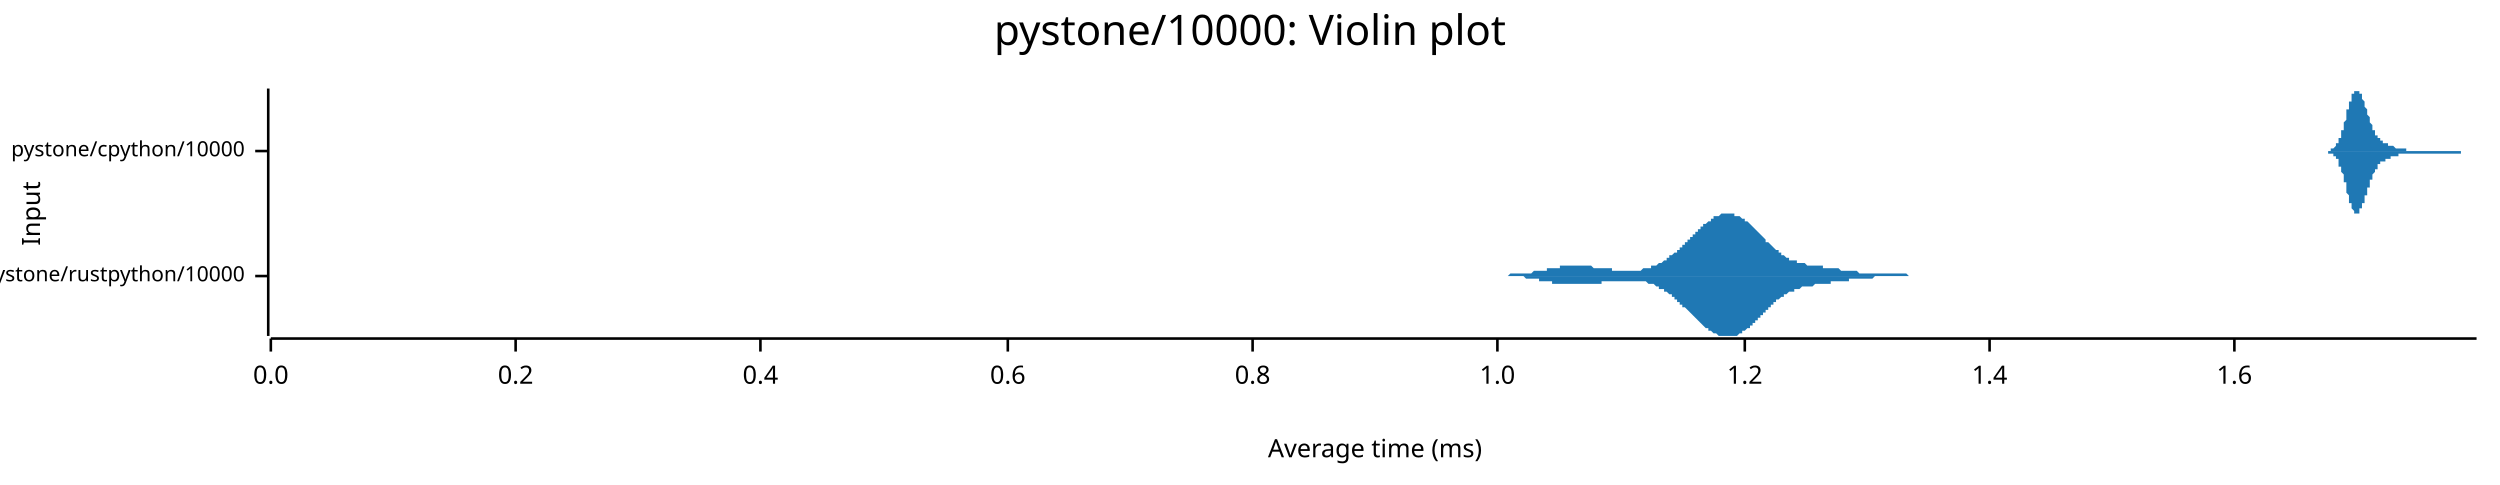
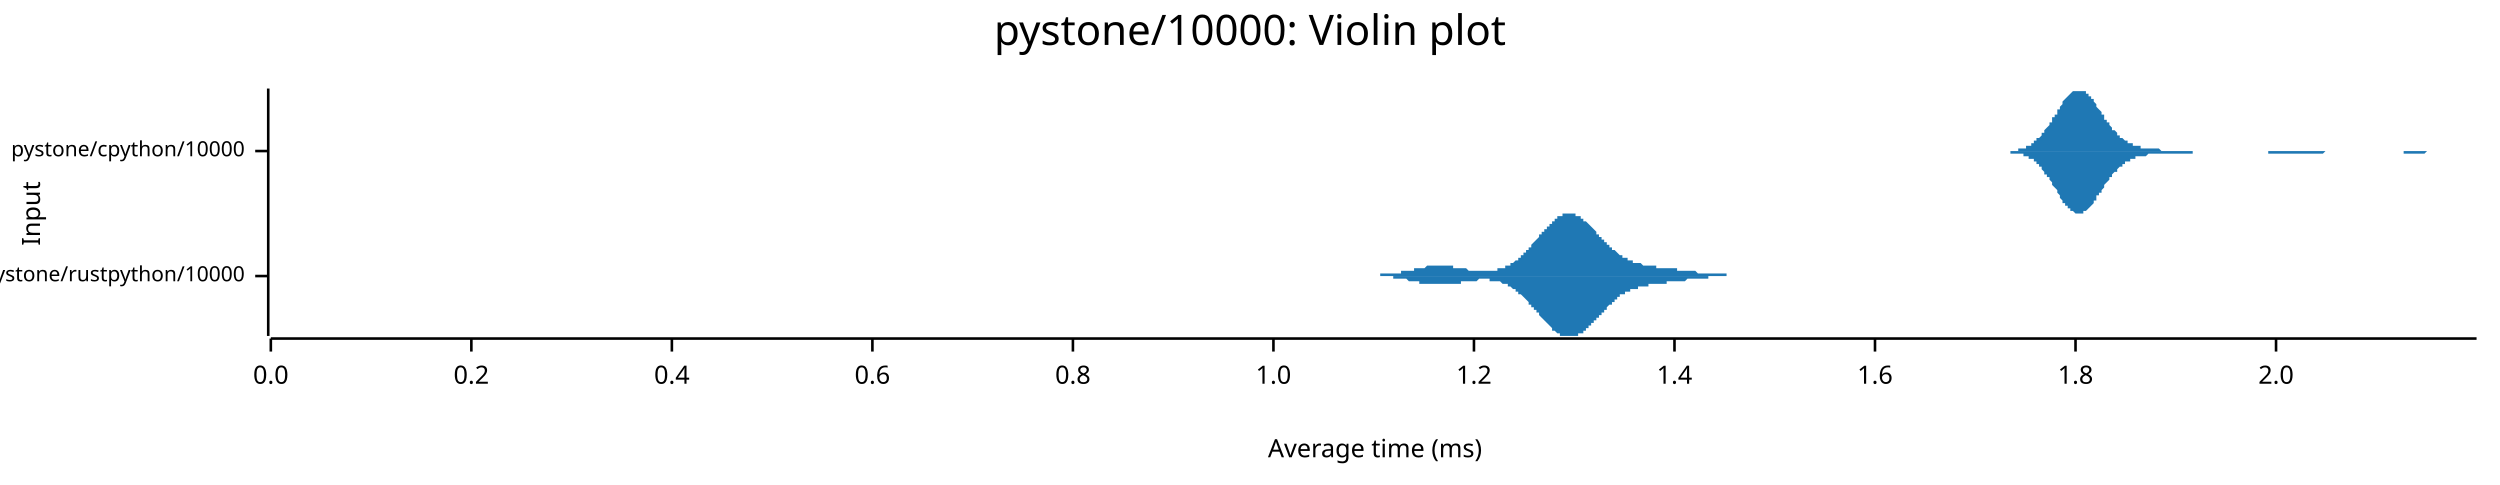
<svg xmlns="http://www.w3.org/2000/svg" width="960" height="186" viewBox="0 0 960 186">
  <text x="480" y="5" dy="0.76em" text-anchor="middle" font-family="sans-serif" font-size="16.129" opacity="1" fill="#000000">
pystone/10000: Violin plot
</text>
  <text x="8" y="82" dy="0.76em" text-anchor="middle" font-family="sans-serif" font-size="9.677" opacity="1" fill="#000000" transform="rotate(270, 8, 82)">
Input
</text>
  <text x="528" y="178" dy="-0.5ex" text-anchor="middle" font-family="sans-serif" font-size="9.677" opacity="1" fill="#000000">
Average time (ms)
</text>
  <polyline fill="none" opacity="1" stroke="#000000" stroke-width="1" points="103,34 103,129 " />
  <text x="94" y="106" dy="0.5ex" text-anchor="end" font-family="sans-serif" font-size="8.065" opacity="1" fill="#000000">
pystone/rustpython/10000
</text>
  <polyline fill="none" opacity="1" stroke="#000000" stroke-width="1" points="98,106 103,106 " />
  <text x="94" y="58" dy="0.5ex" text-anchor="end" font-family="sans-serif" font-size="8.065" opacity="1" fill="#000000">
pystone/cpython/10000
</text>
  <polyline fill="none" opacity="1" stroke="#000000" stroke-width="1" points="98,58 103,58 " />
  <polyline fill="none" opacity="1" stroke="#000000" stroke-width="1" points="104,130 951,130 " />
  <text x="104" y="140" dy="0.76em" text-anchor="middle" font-family="sans-serif" font-size="9.677" opacity="1" fill="#000000">
0.0
</text>
  <polyline fill="none" opacity="1" stroke="#000000" stroke-width="1" points="104,130 104,135 " />
-   <text x="198" y="140" dy="0.76em" text-anchor="middle" font-family="sans-serif" font-size="9.677" opacity="1" fill="#000000">
+   <text x="181" y="140" dy="0.76em" text-anchor="middle" font-family="sans-serif" font-size="9.677" opacity="1" fill="#000000">
0.2
</text>
-   <polyline fill="none" opacity="1" stroke="#000000" stroke-width="1" points="198,130 198,135 " />
-   <text x="292" y="140" dy="0.76em" text-anchor="middle" font-family="sans-serif" font-size="9.677" opacity="1" fill="#000000">
+   <polyline fill="none" opacity="1" stroke="#000000" stroke-width="1" points="181,130 181,135 " />
+   <text x="258" y="140" dy="0.76em" text-anchor="middle" font-family="sans-serif" font-size="9.677" opacity="1" fill="#000000">
0.4
</text>
-   <polyline fill="none" opacity="1" stroke="#000000" stroke-width="1" points="292,130 292,135 " />
-   <text x="387" y="140" dy="0.76em" text-anchor="middle" font-family="sans-serif" font-size="9.677" opacity="1" fill="#000000">
+   <polyline fill="none" opacity="1" stroke="#000000" stroke-width="1" points="258,130 258,135 " />
+   <text x="335" y="140" dy="0.76em" text-anchor="middle" font-family="sans-serif" font-size="9.677" opacity="1" fill="#000000">
0.6
</text>
-   <polyline fill="none" opacity="1" stroke="#000000" stroke-width="1" points="387,130 387,135 " />
-   <text x="481" y="140" dy="0.76em" text-anchor="middle" font-family="sans-serif" font-size="9.677" opacity="1" fill="#000000">
+   <polyline fill="none" opacity="1" stroke="#000000" stroke-width="1" points="335,130 335,135 " />
+   <text x="412" y="140" dy="0.76em" text-anchor="middle" font-family="sans-serif" font-size="9.677" opacity="1" fill="#000000">
0.8
</text>
-   <polyline fill="none" opacity="1" stroke="#000000" stroke-width="1" points="481,130 481,135 " />
-   <text x="575" y="140" dy="0.76em" text-anchor="middle" font-family="sans-serif" font-size="9.677" opacity="1" fill="#000000">
+   <polyline fill="none" opacity="1" stroke="#000000" stroke-width="1" points="412,130 412,135 " />
+   <text x="489" y="140" dy="0.76em" text-anchor="middle" font-family="sans-serif" font-size="9.677" opacity="1" fill="#000000">
1.0
</text>
-   <polyline fill="none" opacity="1" stroke="#000000" stroke-width="1" points="575,130 575,135 " />
-   <text x="670" y="140" dy="0.76em" text-anchor="middle" font-family="sans-serif" font-size="9.677" opacity="1" fill="#000000">
+   <polyline fill="none" opacity="1" stroke="#000000" stroke-width="1" points="489,130 489,135 " />
+   <text x="566" y="140" dy="0.76em" text-anchor="middle" font-family="sans-serif" font-size="9.677" opacity="1" fill="#000000">
1.2
</text>
-   <polyline fill="none" opacity="1" stroke="#000000" stroke-width="1" points="670,130 670,135 " />
-   <text x="764" y="140" dy="0.76em" text-anchor="middle" font-family="sans-serif" font-size="9.677" opacity="1" fill="#000000">
+   <polyline fill="none" opacity="1" stroke="#000000" stroke-width="1" points="566,130 566,135 " />
+   <text x="643" y="140" dy="0.76em" text-anchor="middle" font-family="sans-serif" font-size="9.677" opacity="1" fill="#000000">
1.4
</text>
-   <polyline fill="none" opacity="1" stroke="#000000" stroke-width="1" points="764,130 764,135 " />
-   <text x="858" y="140" dy="0.76em" text-anchor="middle" font-family="sans-serif" font-size="9.677" opacity="1" fill="#000000">
+   <polyline fill="none" opacity="1" stroke="#000000" stroke-width="1" points="643,130 643,135 " />
+   <text x="720" y="140" dy="0.76em" text-anchor="middle" font-family="sans-serif" font-size="9.677" opacity="1" fill="#000000">
1.6
</text>
-   <polyline fill="none" opacity="1" stroke="#000000" stroke-width="1" points="858,130 858,135 " />
-   <polygon opacity="1" fill="#1F78B4" points="571,106 571,106 571,106 572,106 572,106 572,106 573,106 573,106 574,106 574,106 574,106 575,106 575,106 575,106 576,106 576,106 576,106 577,106 577,106 578,106 578,106 578,106 579,106 579,106 579,106 580,105 580,105 580,105 581,105 581,105 582,105 582,105 582,105 583,105 583,105 583,105 584,105 584,105 584,105 585,105 585,105 586,105 586,105 586,105 587,105 587,105 587,105 588,105 588,105 588,105 589,104 589,104 590,104 590,104 590,104 591,104 591,104 591,104 592,104 592,104 592,104 593,104 593,104 594,104 594,103 594,103 595,103 595,103 595,103 596,103 596,103 596,103 597,103 597,103 598,103 598,103 598,103 599,103 599,103 599,102 600,102 600,102 600,102 601,102 601,102 602,102 602,102 602,102 603,102 603,102 603,102 604,102 604,102 604,102 605,102 605,102 605,102 606,102 606,102 607,102 607,102 607,102 608,102 608,102 608,102 609,102 609,102 609,102 610,102 610,102 611,102 611,102 611,102 612,103 612,103 612,103 613,103 613,103 613,103 614,103 614,103 615,103 615,103 615,103 616,103 616,103 616,103 617,103 617,103 617,103 618,103 618,103 619,103 619,103 619,104 620,104 620,104 620,104 621,104 621,104 621,104 622,104 622,104 623,104 623,104 623,104 624,104 624,104 624,104 625,104 625,104 625,104 626,104 626,104 627,104 627,104 627,104 628,104 628,104 628,104 629,104 629,104 629,104 630,104 630,104 631,103 631,103 631,103 632,103 632,103 632,103 633,103 633,103 633,103 634,103 634,102 635,102 635,102 635,102 636,102 636,102 636,102 637,101 637,101 637,101 638,101 638,101 639,100 639,100 639,100 640,100 640,99 640,99 641,99 641,99 641,98 642,98 642,98 643,97 643,97 643,97 644,97 644,96 644,96 645,96 645,95 645,95 646,95 646,94 646,94 647,94 647,93 648,93 648,93 648,92 649,92 649,91 649,91 650,91 650,90 650,90 651,90 651,89 652,89 652,89 652,88 653,88 653,88 653,87 654,87 654,87 654,86 655,86 655,86 656,85 656,85 656,85 657,85 657,84 657,84 658,84 658,84 658,83 659,83 659,83 660,83 660,83 660,83 661,82 661,82 661,82 662,82 662,82 662,82 663,82 663,82 664,82 664,82 664,82 665,82 665,82 665,82 666,82 666,82 666,83 667,83 667,83 668,83 668,83 668,83 669,84 669,84 669,84 670,84 670,85 670,85 671,85 671,85 672,86 672,86 672,86 673,87 673,87 673,87 674,88 674,88 674,88 675,89 675,89 676,90 676,90 676,90 677,91 677,91 677,91 678,92 678,92 678,93 679,93 679,93 680,94 680,94 680,94 681,95 681,95 681,95 682,96 682,96 682,96 683,96 683,97 684,97 684,97 684,98 685,98 685,98 685,98 686,99 686,99 686,99 687,99 687,99 687,100 688,100 688,100 689,100 689,100 689,100 690,100 690,101 690,101 691,101 691,101 691,101 692,101 692,101 693,101 693,101 693,101 694,102 694,102 694,102 695,102 695,102 695,102 696,102 696,102 697,102 697,102 697,102 698,102 698,102 698,102 699,102 699,102 699,102 700,102 700,103 701,103 701,103 701,103 702,103 702,103 702,103 703,103 703,103 703,103 704,103 704,103 705,103 705,103 705,103 706,103 706,103 706,103 707,104 707,104 707,104 708,104 708,104 709,104 709,104 709,104 710,104 710,104 710,104 711,104 711,104 711,104 712,104 712,104 713,104 713,104 713,104 714,105 714,105 714,105 715,105 715,105 715,105 716,105 716,105 717,105 717,105 717,105 718,105 718,105 718,105 719,105 719,105 719,105 720,105 720,105 721,105 721,105 721,105 722,105 722,105 722,105 723,105 723,105 723,105 724,105 724,105 725,105 725,105 725,105 726,105 726,105 726,105 727,105 727,105 727,105 728,105 728,105 729,105 729,105 729,105 730,105 730,105 730,105 731,105 731,105 731,105 732,105 732,105 732,105 733,106 733,106 734,106 734,106 734,106 735,106 735,106 735,106 736,106 736,106 736,106 737,106 737,106 738,106 738,106 738,106 739,106 739,106 739,106 740,106 740,106 740,106 741,106 741,106 742,106 742,106 742,106 743,106 743,106 743,106 744,106 744,106 744,106 745,106 745,106 746,106 746,106 746,106 747,106 747,106 747,106 748,106 748,106 748,106 749,106 749,106 750,106 750,106 750,106 751,106 751,106 751,106 752,106 752,106 571,106 " />
-   <polygon opacity="1" fill="#1F78B4" points="571,106 571,106 571,106 572,106 572,106 572,106 573,106 573,106 574,106 574,106 574,106 575,106 575,106 575,106 576,106 576,106 576,106 577,106 577,106 578,106 578,106 578,106 579,106 579,106 579,106 580,106 580,106 580,106 581,106 581,106 582,106 582,106 582,106 583,106 583,106 583,106 584,106 584,106 584,106 585,106 585,106 586,107 586,107 586,107 587,107 587,107 587,107 588,107 588,107 588,107 589,107 589,107 590,107 590,107 590,107 591,107 591,107 591,108 592,108 592,108 592,108 593,108 593,108 594,108 594,108 594,108 595,108 595,108 595,108 596,108 596,108 596,109 597,109 597,109 598,109 598,109 598,109 599,109 599,109 599,109 600,109 600,109 600,109 601,109 601,109 602,109 602,109 602,109 603,109 603,109 603,109 604,109 604,109 604,109 605,109 605,109 605,109 606,109 606,109 607,109 607,109 607,109 608,109 608,109 608,109 609,109 609,109 609,109 610,109 610,109 611,109 611,109 611,109 612,109 612,109 612,109 613,109 613,109 613,109 614,109 614,109 615,109 615,109 615,108 616,108 616,108 616,108 617,108 617,108 617,108 618,108 618,108 619,108 619,108 619,108 620,108 620,108 620,108 621,108 621,108 621,108 622,108 622,108 623,108 623,108 623,108 624,108 624,108 624,108 625,108 625,108 625,108 626,108 626,108 627,108 627,108 627,108 628,108 628,108 628,108 629,108 629,108 629,108 630,108 630,108 631,108 631,108 631,108 632,108 632,108 632,108 633,109 633,109 633,109 634,109 634,109 635,109 635,109 635,109 636,110 636,110 636,110 637,110 637,110 637,111 638,111 638,111 639,111 639,111 639,112 640,112 640,112 640,112 641,113 641,113 641,113 642,113 642,114 643,114 643,114 643,115 644,115 644,115 644,116 645,116 645,116 645,117 646,117 646,117 646,118 647,118 647,118 648,119 648,119 648,119 649,120 649,120 649,120 650,121 650,121 650,121 651,122 651,122 652,123 652,123 652,123 653,124 653,124 653,124 654,125 654,125 654,125 655,126 655,126 656,126 656,126 656,127 657,127 657,127 657,127 658,128 658,128 658,128 659,128 659,128 660,129 660,129 660,129 661,129 661,129 661,129 662,129 662,129 662,129 663,129 663,129 664,129 664,129 664,129 665,129 665,129 665,129 666,129 666,129 666,129 667,129 667,129 668,128 668,128 668,128 669,128 669,128 669,127 670,127 670,127 670,127 671,126 671,126 672,126 672,125 672,125 673,125 673,124 673,124 674,124 674,123 674,123 675,123 675,122 676,122 676,122 676,121 677,121 677,120 677,120 678,120 678,119 678,119 679,119 679,118 680,118 680,118 680,117 681,117 681,117 681,116 682,116 682,116 682,115 683,115 683,115 684,114 684,114 684,114 685,114 685,113 685,113 686,113 686,113 686,113 687,112 687,112 687,112 688,112 688,112 689,112 689,111 689,111 690,111 690,111 690,111 691,111 691,111 691,111 692,110 692,110 693,110 693,110 693,110 694,110 694,110 694,110 695,110 695,110 695,110 696,110 696,110 697,109 697,109 697,109 698,109 698,109 698,109 699,109 699,109 699,109 700,109 700,109 701,109 701,109 701,109 702,109 702,109 702,109 703,109 703,109 703,108 704,108 704,108 705,108 705,108 705,108 706,108 706,108 706,108 707,108 707,108 707,108 708,108 708,108 709,108 709,108 709,108 710,108 710,107 710,107 711,107 711,107 711,107 712,107 712,107 713,107 713,107 713,107 714,107 714,107 714,107 715,107 715,107 715,107 716,107 716,107 717,107 717,107 717,107 718,107 718,107 718,107 719,107 719,107 719,107 720,106 720,106 721,106 721,106 721,106 722,106 722,106 722,106 723,106 723,106 723,106 724,106 724,106 725,106 725,106 725,106 726,106 726,106 726,106 727,106 727,106 727,106 728,106 728,106 729,106 729,106 729,106 730,106 730,106 730,106 731,106 731,106 731,106 732,106 732,106 732,106 733,106 733,106 734,106 734,106 734,106 735,106 735,106 735,106 736,106 736,106 736,106 737,106 737,106 738,106 738,106 738,106 739,106 739,106 739,106 740,106 740,106 740,106 741,106 741,106 742,106 742,106 742,106 743,106 743,106 743,106 744,106 744,106 744,106 745,106 745,106 746,106 746,106 746,106 747,106 747,106 747,106 748,106 748,106 748,106 749,106 749,106 750,106 750,106 750,106 751,106 751,106 751,106 752,106 752,106 571,106 " />
-   <polygon opacity="1" fill="#1F78B4" points="891,58 891,58 891,58 891,58 891,58 892,58 892,58 892,58 892,58 892,58 892,58 892,58 892,58 893,58 893,58 893,58 893,58 893,58 893,58 893,58 893,58 893,58 894,58 894,58 894,58 894,58 894,58 894,58 894,58 894,58 895,58 895,58 895,58 895,58 895,58 895,58 895,58 895,58 895,57 896,57 896,57 896,57 896,57 896,57 896,57 896,57 896,57 897,56 897,56 897,56 897,56 897,56 897,56 897,55 897,55 898,55 898,55 898,55 898,54 898,54 898,54 898,53 898,53 898,53 899,53 899,52 899,52 899,52 899,51 899,51 899,50 899,50 900,50 900,49 900,49 900,48 900,48 900,47 900,47 900,47 901,46 901,46 901,45 901,45 901,44 901,44 901,43 901,43 901,42 902,42 902,41 902,41 902,41 902,40 902,40 902,39 902,39 903,39 903,38 903,38 903,37 903,37 903,37 903,37 903,36 903,36 904,36 904,36 904,35 904,35 904,35 904,35 904,35 904,35 905,35 905,35 905,35 905,34 905,35 905,35 905,35 905,35 906,35 906,35 906,35 906,35 906,35 906,35 906,36 906,36 906,36 907,36 907,37 907,37 907,37 907,37 907,38 907,38 907,38 908,39 908,39 908,39 908,40 908,40 908,40 908,41 908,41 908,41 909,42 909,42 909,43 909,43 909,43 909,44 909,44 909,44 910,45 910,45 910,45 910,46 910,46 910,47 910,47 910,47 911,48 911,48 911,48 911,48 911,49 911,49 911,49 911,50 911,50 912,50 912,50 912,51 912,51 912,51 912,51 912,52 912,52 913,52 913,52 913,52 913,52 913,53 913,53 913,53 913,53 914,53 914,53 914,54 914,54 914,54 914,54 914,54 914,54 914,54 915,54 915,54 915,54 915,55 915,55 915,55 915,55 915,55 916,55 916,55 916,55 916,55 916,55 916,55 916,55 916,55 916,55 917,55 917,55 917,56 917,56 917,56 917,56 917,56 917,56 918,56 918,56 918,56 918,56 918,56 918,56 918,56 918,56 919,56 919,56 919,56 919,56 919,56 919,56 919,56 919,56 919,56 920,57 920,57 920,57 920,57 920,57 920,57 920,57 920,57 921,57 921,57 921,57 921,57 921,57 921,57 921,57 921,57 922,57 922,57 922,57 922,57 922,57 922,57 922,57 922,57 922,57 923,57 923,57 923,57 923,57 923,57 923,57 923,57 923,57 924,57 924,57 924,58 924,58 924,58 924,58 924,58 924,58 924,58 925,58 925,58 925,58 925,58 925,58 925,58 925,58 925,58 926,58 926,58 926,58 926,58 926,58 926,58 926,58 926,58 927,58 927,58 927,58 927,58 927,58 927,58 927,58 927,58 927,58 928,58 928,58 928,58 928,58 928,58 928,58 928,58 928,58 929,58 929,58 929,58 929,58 929,58 929,58 929,58 929,58 929,58 930,58 930,58 930,58 930,58 930,58 930,58 930,58 930,58 931,58 931,58 931,58 931,58 931,58 931,58 931,58 931,58 932,58 932,58 932,58 932,58 932,58 932,58 932,58 932,58 932,58 933,58 933,58 933,58 933,58 933,58 933,58 933,58 933,58 934,58 934,58 934,58 934,58 934,58 934,58 934,58 934,58 935,58 935,58 935,58 935,58 935,58 935,58 935,58 935,58 935,58 936,58 936,58 936,58 936,58 936,58 936,58 936,58 936,58 937,58 937,58 937,58 937,58 937,58 937,58 937,58 937,58 937,58 938,58 938,58 938,58 938,58 938,58 938,58 938,58 938,58 939,58 939,58 939,58 939,58 939,58 939,58 939,58 939,58 940,58 940,58 940,58 940,58 940,58 940,58 940,58 940,58 940,58 941,58 941,58 941,58 941,58 941,58 941,58 941,58 941,58 942,58 942,58 942,58 942,58 942,58 942,58 942,58 942,58 943,58 943,58 943,58 943,58 943,58 943,58 943,58 943,58 943,58 944,58 944,58 944,58 944,58 944,58 944,58 944,58 944,58 945,58 945,58 945,58 945,58 945,58 945,58 945,58 945,58 945,58 946,58 946,58 946,58 946,58 946,58 946,58 946,58 946,58 947,58 947,58 947,58 947,58 947,58 947,58 947,58 947,58 948,58 948,58 948,58 948,58 948,58 948,58 948,58 948,58 948,58 949,58 949,58 949,58 949,58 949,58 949,58 949,58 949,58 950,58 950,58 950,58 950,58 950,58 950,58 950,58 950,58 951,58 951,58 891,58 " />
-   <polygon opacity="1" fill="#1F78B4" points="891,58 891,58 891,58 891,58 891,58 892,58 892,58 892,58 892,58 892,58 892,58 892,58 892,58 893,58 893,58 893,58 893,58 893,58 893,58 893,58 893,58 893,58 894,58 894,58 894,58 894,58 894,58 894,59 894,59 894,59 895,59 895,59 895,59 895,59 895,59 895,59 895,59 895,59 895,59 896,59 896,59 896,59 896,59 896,60 896,60 896,60 896,60 897,60 897,60 897,60 897,60 897,61 897,61 897,61 897,61 898,61 898,62 898,62 898,62 898,62 898,63 898,63 898,63 898,64 899,64 899,64 899,65 899,65 899,65 899,66 899,66 899,66 900,67 900,67 900,68 900,68 900,69 900,69 900,70 900,70 901,70 901,71 901,71 901,72 901,72 901,73 901,73 901,74 901,74 902,75 902,75 902,75 902,76 902,76 902,77 902,77 902,78 903,78 903,78 903,79 903,79 903,79 903,80 903,80 903,80 903,80 904,81 904,81 904,81 904,81 904,81 904,82 904,82 904,82 905,82 905,82 905,82 905,82 905,82 905,82 905,82 905,82 906,82 906,82 906,82 906,81 906,81 906,81 906,81 906,81 906,80 907,80 907,80 907,80 907,79 907,79 907,79 907,79 907,78 908,78 908,78 908,77 908,77 908,77 908,76 908,76 908,75 908,75 909,75 909,74 909,74 909,74 909,73 909,73 909,72 909,72 910,72 910,71 910,71 910,71 910,70 910,70 910,70 910,69 911,69 911,69 911,68 911,68 911,68 911,67 911,67 911,67 911,67 912,66 912,66 912,66 912,66 912,65 912,65 912,65 912,65 913,65 913,64 913,64 913,64 913,64 913,64 913,64 913,63 914,63 914,63 914,63 914,63 914,63 914,63 914,63 914,62 914,62 915,62 915,62 915,62 915,62 915,62 915,62 915,62 915,62 916,62 916,62 916,61 916,61 916,61 916,61 916,61 916,61 916,61 917,61 917,61 917,61 917,61 917,61 917,61 917,61 917,61 918,61 918,61 918,61 918,61 918,61 918,60 918,60 918,60 919,60 919,60 919,60 919,60 919,60 919,60 919,60 919,60 919,60 920,60 920,60 920,60 920,60 920,60 920,60 920,60 920,60 921,60 921,60 921,60 921,60 921,60 921,60 921,59 921,59 922,59 922,59 922,59 922,59 922,59 922,59 922,59 922,59 922,59 923,59 923,59 923,59 923,59 923,59 923,59 923,59 923,59 924,59 924,59 924,59 924,59 924,59 924,59 924,59 924,59 924,59 925,59 925,59 925,59 925,59 925,59 925,59 925,59 925,59 926,59 926,59 926,59 926,59 926,59 926,59 926,59 926,59 927,59 927,59 927,59 927,59 927,59 927,59 927,59 927,59 927,59 928,59 928,59 928,59 928,59 928,59 928,59 928,59 928,59 929,59 929,59 929,59 929,59 929,59 929,59 929,59 929,59 929,59 930,59 930,59 930,59 930,59 930,59 930,59 930,59 930,59 931,59 931,59 931,59 931,59 931,59 931,59 931,59 931,59 932,59 932,59 932,59 932,59 932,59 932,59 932,59 932,59 932,59 933,59 933,59 933,59 933,59 933,59 933,59 933,59 933,59 934,59 934,59 934,59 934,59 934,59 934,59 934,59 934,59 935,59 935,59 935,59 935,59 935,59 935,59 935,59 935,59 935,59 936,59 936,59 936,59 936,59 936,59 936,59 936,59 936,59 937,59 937,59 937,59 937,59 937,59 937,59 937,59 937,59 937,59 938,59 938,59 938,59 938,59 938,59 938,59 938,59 938,59 939,59 939,59 939,59 939,59 939,59 939,59 939,59 939,59 940,59 940,59 940,59 940,59 940,59 940,59 940,59 940,59 940,59 941,59 941,59 941,59 941,59 941,59 941,59 941,59 941,59 942,59 942,59 942,59 942,59 942,59 942,59 942,59 942,59 943,59 943,59 943,59 943,59 943,59 943,59 943,59 943,59 943,59 944,59 944,59 944,59 944,59 944,59 944,59 944,59 944,59 945,59 945,58 945,58 945,58 945,58 945,58 945,58 945,58 945,58 946,58 946,58 946,58 946,58 946,58 946,58 946,58 946,58 947,58 947,58 947,58 947,58 947,58 947,58 947,58 947,58 948,58 948,58 948,58 948,58 948,58 948,58 948,58 948,58 948,58 949,58 949,58 949,58 949,58 949,58 949,58 949,58 949,58 950,58 950,58 950,58 950,58 950,58 950,58 950,58 950,58 951,58 951,58 891,58 " />
+   <polyline fill="none" opacity="1" stroke="#000000" stroke-width="1" points="720,130 720,135 " />
+   <text x="797" y="140" dy="0.76em" text-anchor="middle" font-family="sans-serif" font-size="9.677" opacity="1" fill="#000000">
+ 1.8
+ </text>
+   <polyline fill="none" opacity="1" stroke="#000000" stroke-width="1" points="797,130 797,135 " />
+   <text x="874" y="140" dy="0.76em" text-anchor="middle" font-family="sans-serif" font-size="9.677" opacity="1" fill="#000000">
+ 2.0
+ </text>
+   <polyline fill="none" opacity="1" stroke="#000000" stroke-width="1" points="874,130 874,135 " />
+   <polygon opacity="1" fill="#1F78B4" points="521,106 521,106 521,106 522,106 522,106 522,106 523,106 523,106 523,106 524,106 524,106 524,106 524,106 525,106 525,106 525,106 526,106 526,106 526,106 527,106 527,106 527,106 528,106 528,106 528,106 528,106 529,106 529,106 529,106 530,106 530,106 530,105 531,105 531,105 531,105 532,105 532,105 532,105 532,105 533,105 533,105 533,105 534,105 534,105 534,105 535,105 535,105 535,105 536,105 536,105 536,105 536,105 537,105 537,105 537,105 538,105 538,105 538,104 539,104 539,104 539,104 540,104 540,104 540,104 540,104 541,104 541,104 541,104 542,104 542,104 542,104 543,104 543,103 543,103 544,103 544,103 544,103 545,103 545,103 545,103 545,103 546,103 546,103 546,103 547,103 547,103 547,103 548,102 548,102 548,102 549,102 549,102 549,102 549,102 550,102 550,102 550,102 551,102 551,102 551,102 552,102 552,102 552,102 553,102 553,102 553,102 553,102 554,102 554,102 554,102 555,102 555,102 555,102 556,102 556,102 556,102 557,102 557,102 557,102 557,102 558,102 558,103 558,103 559,103 559,103 559,103 560,103 560,103 560,103 561,103 561,103 561,103 562,103 562,103 562,103 562,103 563,103 563,103 563,103 564,104 564,104 564,104 565,104 565,104 565,104 566,104 566,104 566,104 566,104 567,104 567,104 567,104 568,104 568,104 568,104 569,104 569,104 569,104 570,104 570,104 570,104 570,104 571,104 571,104 571,104 572,104 572,104 572,104 573,104 573,104 573,104 574,104 574,104 574,104 574,104 575,104 575,103 575,103 576,103 576,103 576,103 577,103 577,103 577,103 578,103 578,102 578,102 579,102 579,102 579,102 579,102 580,102 580,101 580,101 581,101 581,101 581,101 582,100 582,100 582,100 583,100 583,99 583,99 583,99 584,99 584,98 584,98 585,98 585,97 585,97 586,97 586,97 586,96 587,96 587,96 587,95 587,95 588,95 588,94 588,94 589,93 589,93 589,93 590,92 590,92 590,92 591,91 591,91 591,91 591,90 592,90 592,89 592,89 593,89 593,88 593,88 594,88 594,87 594,87 595,87 595,86 595,86 596,86 596,85 596,85 596,85 597,85 597,84 597,84 598,84 598,84 598,83 599,83 599,83 599,83 600,83 600,83 600,82 600,82 601,82 601,82 601,82 602,82 602,82 602,82 603,82 603,82 603,82 604,82 604,82 604,82 604,82 605,82 605,82 605,83 606,83 606,83 606,83 607,83 607,83 607,84 608,84 608,84 608,84 608,85 609,85 609,85 609,85 610,86 610,86 610,86 611,87 611,87 611,87 612,88 612,88 612,88 612,88 613,89 613,89 613,90 614,90 614,90 614,91 615,91 615,91 615,92 616,92 616,92 616,93 617,93 617,93 617,93 617,94 618,94 618,94 618,95 619,95 619,95 619,96 620,96 620,96 620,96 621,97 621,97 621,97 621,97 622,98 622,98 622,98 623,98 623,98 623,99 624,99 624,99 624,99 625,99 625,99 625,100 625,100 626,100 626,100 626,100 627,100 627,100 627,101 628,101 628,101 628,101 629,101 629,101 629,101 629,101 630,101 630,101 630,101 631,102 631,102 631,102 632,102 632,102 632,102 633,102 633,102 633,102 634,102 634,102 634,102 634,102 635,102 635,102 635,102 636,102 636,102 636,103 637,103 637,103 637,103 638,103 638,103 638,103 638,103 639,103 639,103 639,103 640,103 640,103 640,103 641,103 641,103 641,103 642,103 642,103 642,103 642,103 643,103 643,103 643,103 644,103 644,104 644,104 645,104 645,104 645,104 646,104 646,104 646,104 646,104 647,104 647,104 647,104 648,104 648,104 648,104 649,104 649,104 649,104 650,104 650,104 650,104 651,104 651,104 651,104 651,104 652,105 652,105 652,105 653,105 653,105 653,105 654,105 654,105 654,105 655,105 655,105 655,105 655,105 656,105 656,105 656,105 657,105 657,105 657,105 658,105 658,105 658,105 659,105 659,105 659,105 659,105 660,105 660,105 660,105 661,105 661,105 661,105 662,105 662,105 662,105 663,105 663,106 663,106 663,106 664,106 664,106 664,106 665,106 665,106 665,106 666,106 666,106 666,106 667,106 667,106 667,106 668,106 668,106 668,106 668,106 669,106 669,106 669,106 670,106 670,106 670,106 671,106 671,106 671,106 672,106 672,106 672,106 672,106 673,106 673,106 673,106 674,106 674,106 674,106 675,106 675,106 675,106 521,106 " />
+   <polygon opacity="1" fill="#1F78B4" points="521,106 521,106 521,106 522,106 522,106 522,106 523,106 523,106 523,106 524,106 524,106 524,106 524,106 525,106 525,106 525,106 526,106 526,106 526,106 527,106 527,106 527,106 528,106 528,106 528,106 528,106 529,106 529,106 529,106 530,106 530,106 530,106 531,106 531,106 531,106 532,106 532,106 532,106 532,106 533,106 533,106 533,106 534,106 534,106 534,106 535,106 535,106 535,107 536,107 536,107 536,107 536,107 537,107 537,107 537,107 538,107 538,107 538,107 539,107 539,107 539,107 540,107 540,107 540,107 540,107 541,108 541,108 541,108 542,108 542,108 542,108 543,108 543,108 543,108 544,108 544,108 544,108 545,108 545,108 545,109 545,109 546,109 546,109 546,109 547,109 547,109 547,109 548,109 548,109 548,109 549,109 549,109 549,109 549,109 550,109 550,109 550,109 551,109 551,109 551,109 552,109 552,109 552,109 553,109 553,109 553,109 553,109 554,109 554,109 554,109 555,109 555,109 555,109 556,109 556,109 556,109 557,109 557,109 557,109 557,109 558,109 558,109 558,109 559,109 559,109 559,109 560,109 560,109 560,109 561,109 561,108 561,108 562,108 562,108 562,108 562,108 563,108 563,108 563,108 564,108 564,108 564,108 565,108 565,108 565,108 566,108 566,108 566,108 566,108 567,108 567,108 567,108 568,107 568,107 568,107 569,107 569,107 569,107 570,107 570,107 570,107 570,107 571,107 571,107 571,107 572,107 572,108 572,108 573,108 573,108 573,108 574,108 574,108 574,108 574,108 575,108 575,108 575,108 576,108 576,108 576,108 577,109 577,109 577,109 578,109 578,109 578,109 579,109 579,109 579,110 579,110 580,110 580,110 580,110 581,111 581,111 581,111 582,111 582,111 582,112 583,112 583,112 583,112 583,113 584,113 584,113 584,113 585,114 585,114 585,114 586,115 586,115 586,115 587,116 587,116 587,116 587,117 588,117 588,117 588,118 589,118 589,118 589,119 590,119 590,119 590,120 591,120 591,121 591,121 591,121 592,122 592,122 592,122 593,123 593,123 593,123 594,124 594,124 594,124 595,125 595,125 595,125 596,126 596,126 596,126 596,127 597,127 597,127 597,127 598,128 598,128 598,128 599,128 599,128 599,129 600,129 600,129 600,129 600,129 601,129 601,129 601,129 602,129 602,129 602,129 603,129 603,129 603,129 604,129 604,129 604,129 604,129 605,129 605,129 605,129 606,129 606,129 606,128 607,128 607,128 607,128 608,128 608,127 608,127 608,127 609,127 609,126 609,126 610,126 610,126 610,125 611,125 611,125 611,124 612,124 612,124 612,123 612,123 613,123 613,122 613,122 614,122 614,121 614,121 615,121 615,120 615,120 616,120 616,119 616,119 617,119 617,118 617,118 617,118 618,117 618,117 618,117 619,117 619,116 619,116 620,116 620,115 620,115 621,115 621,115 621,114 621,114 622,114 622,114 622,113 623,113 623,113 623,113 624,113 624,113 624,112 625,112 625,112 625,112 625,112 626,112 626,111 626,111 627,111 627,111 627,111 628,111 628,111 628,111 629,111 629,110 629,110 629,110 630,110 630,110 630,110 631,110 631,110 631,110 632,110 632,110 632,110 633,110 633,110 633,109 634,109 634,109 634,109 634,109 635,109 635,109 635,109 636,109 636,109 636,109 637,109 637,109 637,109 638,109 638,109 638,109 638,109 639,109 639,109 639,109 640,109 640,108 640,108 641,108 641,108 641,108 642,108 642,108 642,108 642,108 643,108 643,108 643,108 644,108 644,108 644,108 645,108 645,108 645,108 646,108 646,108 646,108 646,108 647,108 647,108 647,108 648,107 648,107 648,107 649,107 649,107 649,107 650,107 650,107 650,107 651,107 651,107 651,107 651,107 652,107 652,107 652,107 653,107 653,107 653,107 654,107 654,107 654,107 655,107 655,107 655,107 655,107 656,107 656,107 656,106 657,106 657,106 657,106 658,106 658,106 658,106 659,106 659,106 659,106 659,106 660,106 660,106 660,106 661,106 661,106 661,106 662,106 662,106 662,106 663,106 663,106 663,106 663,106 664,106 664,106 664,106 665,106 665,106 665,106 666,106 666,106 666,106 667,106 667,106 667,106 668,106 668,106 668,106 668,106 669,106 669,106 669,106 670,106 670,106 670,106 671,106 671,106 671,106 672,106 672,106 672,106 672,106 673,106 673,106 673,106 674,106 674,106 674,106 675,106 675,106 675,106 521,106 " />
+   <polygon opacity="1" fill="#1F78B4" points="765,58 765,58 766,58 766,58 766,58 767,58 767,58 768,58 768,58 768,58 769,58 769,58 769,58 770,58 770,58 771,58 771,58 771,58 772,58 772,58 772,58 773,58 773,58 774,58 774,58 774,58 775,58 775,58 775,57 776,57 776,57 776,57 777,57 777,57 778,57 778,57 778,56 779,56 779,56 779,56 780,56 780,55 781,55 781,55 781,54 782,54 782,54 782,53 783,53 783,53 784,52 784,52 784,51 785,51 785,50 785,50 786,49 786,49 787,48 787,48 787,47 788,47 788,46 788,45 789,45 789,44 790,44 790,43 790,42 791,42 791,41 791,41 792,40 792,39 792,39 793,38 793,38 794,37 794,37 794,37 795,36 795,36 795,36 796,35 796,35 797,35 797,35 797,35 798,35 798,34 798,35 799,35 799,35 800,35 800,35 800,35 801,35 801,36 801,36 802,36 802,37 803,37 803,38 803,38 804,38 804,39 804,39 805,40 805,41 805,41 806,42 806,42 807,43 807,43 807,44 808,44 808,45 808,46 809,46 809,47 810,47 810,48 810,48 811,49 811,49 811,50 812,50 812,50 813,51 813,51 813,52 814,52 814,52 814,53 815,53 815,53 816,54 816,54 816,54 817,54 817,55 817,55 818,55 818,55 819,55 819,55 819,56 820,56 820,56 820,56 821,56 821,56 821,56 822,56 822,57 823,57 823,57 823,57 824,57 824,57 824,57 825,57 825,57 826,57 826,57 826,57 827,57 827,57 827,57 828,57 828,57 829,57 829,57 829,57 830,58 830,58 830,58 831,58 831,58 832,58 832,58 832,58 833,58 833,58 833,58 834,58 834,58 834,58 835,58 835,58 836,58 836,58 836,58 837,58 837,58 837,58 838,58 838,58 839,58 839,58 839,58 840,58 840,58 840,58 841,58 841,58 842,58 842,58 842,58 843,58 843,58 843,58 844,58 844,58 845,58 845,58 845,58 846,58 846,58 846,58 847,58 847,58 848,58 848,58 848,58 849,58 849,58 849,58 850,58 850,58 850,58 851,58 851,58 852,58 852,58 852,58 853,58 853,58 853,58 854,58 854,58 855,58 855,58 855,58 856,58 856,58 856,58 857,58 857,58 858,58 858,58 858,58 859,58 859,58 859,58 860,58 860,58 861,58 861,58 861,58 862,58 862,58 862,58 863,58 863,58 863,58 864,58 864,58 865,58 865,58 865,58 866,58 866,58 866,58 867,58 867,58 868,58 868,58 868,58 869,58 869,58 869,58 870,58 870,58 871,58 871,58 871,58 872,58 872,58 872,58 873,58 873,58 874,58 874,58 874,58 875,58 875,58 875,58 876,58 876,58 877,58 877,58 877,58 878,58 878,58 878,58 879,58 879,58 879,58 880,58 880,58 881,58 881,58 881,58 882,58 882,58 882,58 883,58 883,58 884,58 884,58 884,58 885,58 885,58 885,58 886,58 886,58 887,58 887,58 887,58 888,58 888,58 888,58 889,58 889,58 890,58 890,58 890,58 891,58 891,58 891,58 892,58 892,58 892,58 893,58 893,58 894,58 894,58 894,58 895,58 895,58 895,58 896,58 896,58 897,58 897,58 897,58 898,58 898,58 898,58 899,58 899,58 900,58 900,58 900,58 901,58 901,58 901,58 902,58 902,58 903,58 903,58 903,58 904,58 904,58 904,58 905,58 905,58 906,58 906,58 906,58 907,58 907,58 907,58 908,58 908,58 908,58 909,58 909,58 910,58 910,58 910,58 911,58 911,58 911,58 912,58 912,58 913,58 913,58 913,58 914,58 914,58 914,58 915,58 915,58 916,58 916,58 916,58 917,58 917,58 917,58 918,58 918,58 919,58 919,58 919,58 920,58 920,58 920,58 921,58 921,58 921,58 922,58 922,58 923,58 923,58 923,58 924,58 924,58 924,58 925,58 925,58 926,58 926,58 926,58 927,58 927,58 927,58 928,58 928,58 929,58 929,58 929,58 930,58 930,58 930,58 931,58 931,58 932,58 932,58 932,58 933,58 933,58 933,58 934,58 934,58 935,58 935,58 935,58 936,58 936,58 936,58 937,58 937,58 937,58 938,58 938,58 939,58 939,58 939,58 940,58 940,58 940,58 941,58 941,58 942,58 942,58 942,58 943,58 943,58 943,58 944,58 944,58 945,58 945,58 945,58 946,58 946,58 946,58 947,58 947,58 948,58 948,58 948,58 949,58 949,58 949,58 950,58 950,58 951,58 951,58 765,58 " />
+   <polygon opacity="1" fill="#1F78B4" points="765,58 765,58 766,58 766,58 766,58 767,58 767,58 768,58 768,58 768,58 769,58 769,58 769,58 770,58 770,58 771,58 771,58 771,58 772,58 772,59 772,59 773,59 773,59 774,59 774,59 774,59 775,59 775,59 775,59 776,59 776,59 776,59 777,59 777,60 778,60 778,60 778,60 779,60 779,60 779,61 780,61 780,61 781,61 781,62 781,62 782,62 782,63 782,63 783,63 783,64 784,64 784,65 784,65 785,66 785,66 785,67 786,67 786,68 787,68 787,69 787,69 788,70 788,71 788,71 789,72 789,72 790,73 790,74 790,74 791,75 791,75 791,76 792,77 792,77 792,78 793,78 793,79 794,79 794,80 794,80 795,80 795,81 795,81 796,81 796,81 797,82 797,82 797,82 798,82 798,82 798,82 799,82 799,82 800,82 800,82 800,81 801,81 801,81 801,81 802,80 802,80 803,79 803,79 803,79 804,78 804,78 804,77 805,77 805,76 805,75 806,75 806,74 807,74 807,73 807,73 808,72 808,72 808,71 809,70 809,70 810,69 810,69 810,68 811,68 811,67 811,67 812,66 812,66 813,66 813,65 813,65 814,64 814,64 814,64 815,64 815,63 816,63 816,63 816,62 817,62 817,62 817,62 818,62 818,61 819,61 819,61 819,61 820,61 820,61 820,60 821,60 821,60 821,60 822,60 822,60 823,60 823,60 823,60 824,60 824,60 824,60 825,59 825,59 826,59 826,59 826,59 827,59 827,59 827,59 828,59 828,59 829,59 829,59 829,59 830,59 830,59 830,59 831,59 831,59 832,59 832,59 832,59 833,59 833,59 833,59 834,59 834,59 834,59 835,59 835,59 836,59 836,59 836,59 837,59 837,59 837,59 838,59 838,59 839,59 839,59 839,59 840,59 840,59 840,59 841,59 841,59 842,59 842,59 842,58 843,58 843,58 843,58 844,58 844,58 845,58 845,58 845,58 846,58 846,58 846,58 847,58 847,58 848,58 848,58 848,58 849,58 849,58 849,58 850,58 850,58 850,58 851,58 851,58 852,58 852,58 852,58 853,58 853,58 853,58 854,58 854,58 855,58 855,58 855,58 856,58 856,58 856,58 857,58 857,58 858,58 858,58 858,58 859,58 859,58 859,58 860,58 860,58 861,58 861,58 861,58 862,58 862,58 862,58 863,58 863,58 863,58 864,58 864,58 865,58 865,58 865,58 866,58 866,58 866,58 867,58 867,58 868,58 868,58 868,58 869,58 869,58 869,58 870,58 870,58 871,58 871,59 871,59 872,59 872,59 872,59 873,59 873,59 874,59 874,59 874,59 875,59 875,59 875,59 876,59 876,59 877,59 877,59 877,59 878,59 878,59 878,59 879,59 879,59 879,59 880,59 880,59 881,59 881,59 881,59 882,59 882,59 882,59 883,59 883,59 884,59 884,59 884,59 885,59 885,59 885,59 886,59 886,59 887,59 887,59 887,59 888,59 888,59 888,59 889,59 889,59 890,59 890,59 890,59 891,59 891,59 891,59 892,59 892,59 892,59 893,58 893,58 894,58 894,58 894,58 895,58 895,58 895,58 896,58 896,58 897,58 897,58 897,58 898,58 898,58 898,58 899,58 899,58 900,58 900,58 900,58 901,58 901,58 901,58 902,58 902,58 903,58 903,58 903,58 904,58 904,58 904,58 905,58 905,58 906,58 906,58 906,58 907,58 907,58 907,58 908,58 908,58 908,58 909,58 909,58 910,58 910,58 910,58 911,58 911,58 911,58 912,58 912,58 913,58 913,58 913,58 914,58 914,58 914,58 915,58 915,58 916,58 916,58 916,58 917,58 917,58 917,58 918,58 918,58 919,58 919,58 919,58 920,58 920,58 920,58 921,58 921,58 921,58 922,58 922,58 923,58 923,59 923,59 924,59 924,59 924,59 925,59 925,59 926,59 926,59 926,59 927,59 927,59 927,59 928,59 928,59 929,59 929,59 929,59 930,59 930,59 930,59 931,59 931,59 932,58 932,58 932,58 933,58 933,58 933,58 934,58 934,58 935,58 935,58 935,58 936,58 936,58 936,58 937,58 937,58 937,58 938,58 938,58 939,58 939,58 939,58 940,58 940,58 940,58 941,58 941,58 942,58 942,58 942,58 943,58 943,58 943,58 944,58 944,58 945,58 945,58 945,58 946,58 946,58 946,58 947,58 947,58 948,58 948,58 948,58 949,58 949,58 949,58 950,58 950,58 951,58 951,58 765,58 " />
</svg>
